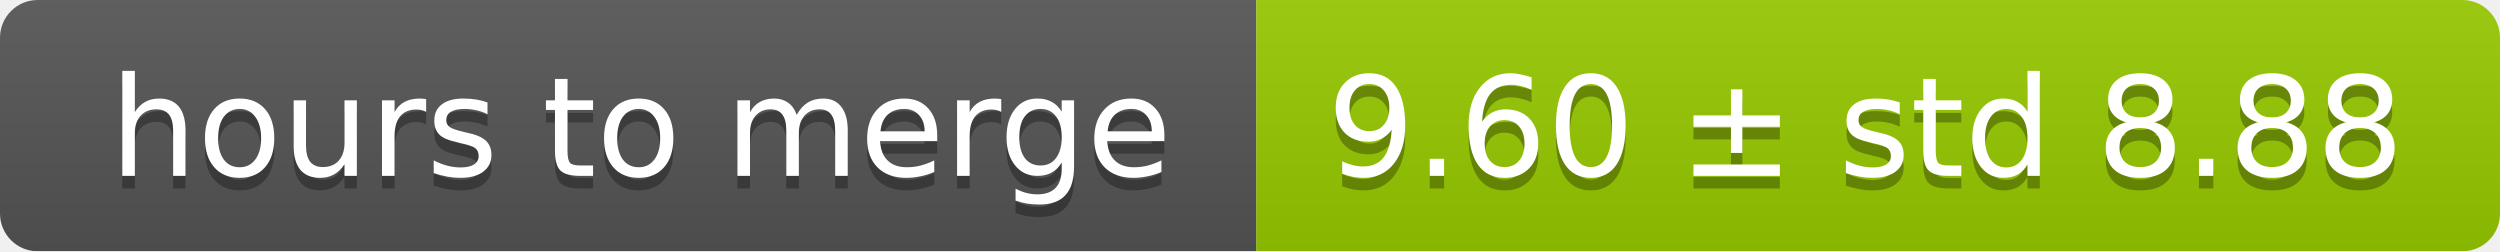
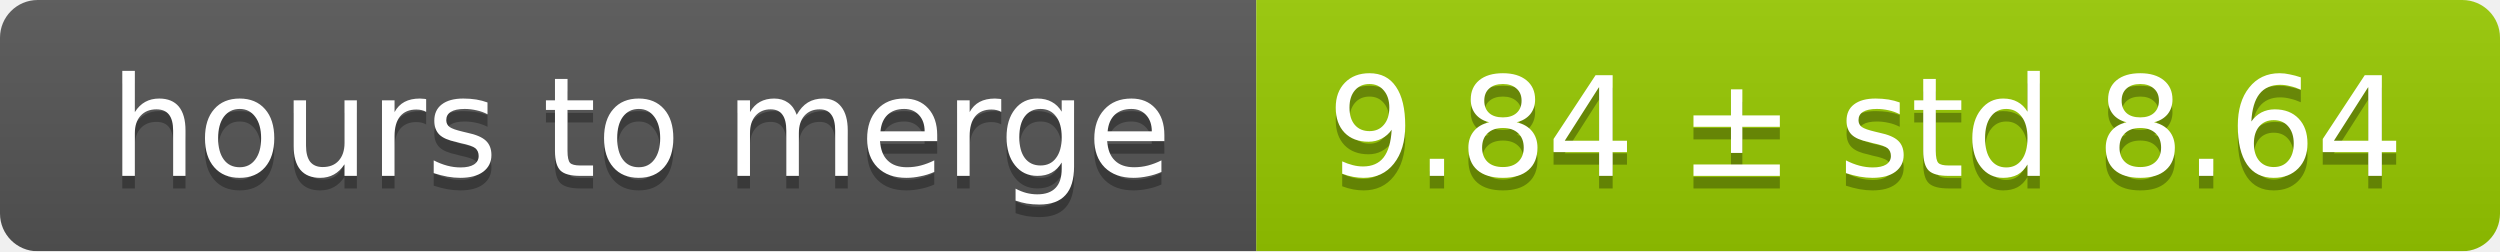
<svg xmlns="http://www.w3.org/2000/svg" width="199" height="20">
  <linearGradient id="smooth" x2="0" y2="100%">
    <stop offset="0" stop-color="#bbb" stop-opacity=".1" />
    <stop offset="1" stop-opacity=".1" />
  </linearGradient>
  <mask id="round">
    <rect width="199" height="20" rx="3" fill="#fff" />
  </mask>
  <g mask="url(#round)">
    <rect width="100" height="20" fill="#555" />
    <rect x="100" width="99" height="20" fill="#97ca00" />
    <rect width="199" height="20" fill="url(#smooth)" />
  </g>
  <g fill="#fff" text-anchor="middle" font-family="DejaVu Sans,Verdana,Geneva,sans-serif" font-size="11">
    <text x="51" y="15" fill="#010101" fill-opacity=".3">hours to merge</text>
    <text x="51" y="14">hours to merge</text>
-     <text x="148.5" y="15" fill="#010101" fill-opacity=".3">9.60 ± std 8.88</text>
-     <text x="148.5" y="14">9.60 ± std 8.88</text>
+     <text x="148.5" y="15" fill="#010101" fill-opacity=".3">9.84 ± std 8.64</text>
+     <text x="148.5" y="14">9.84 ± std 8.64</text>
  </g>
</svg>
